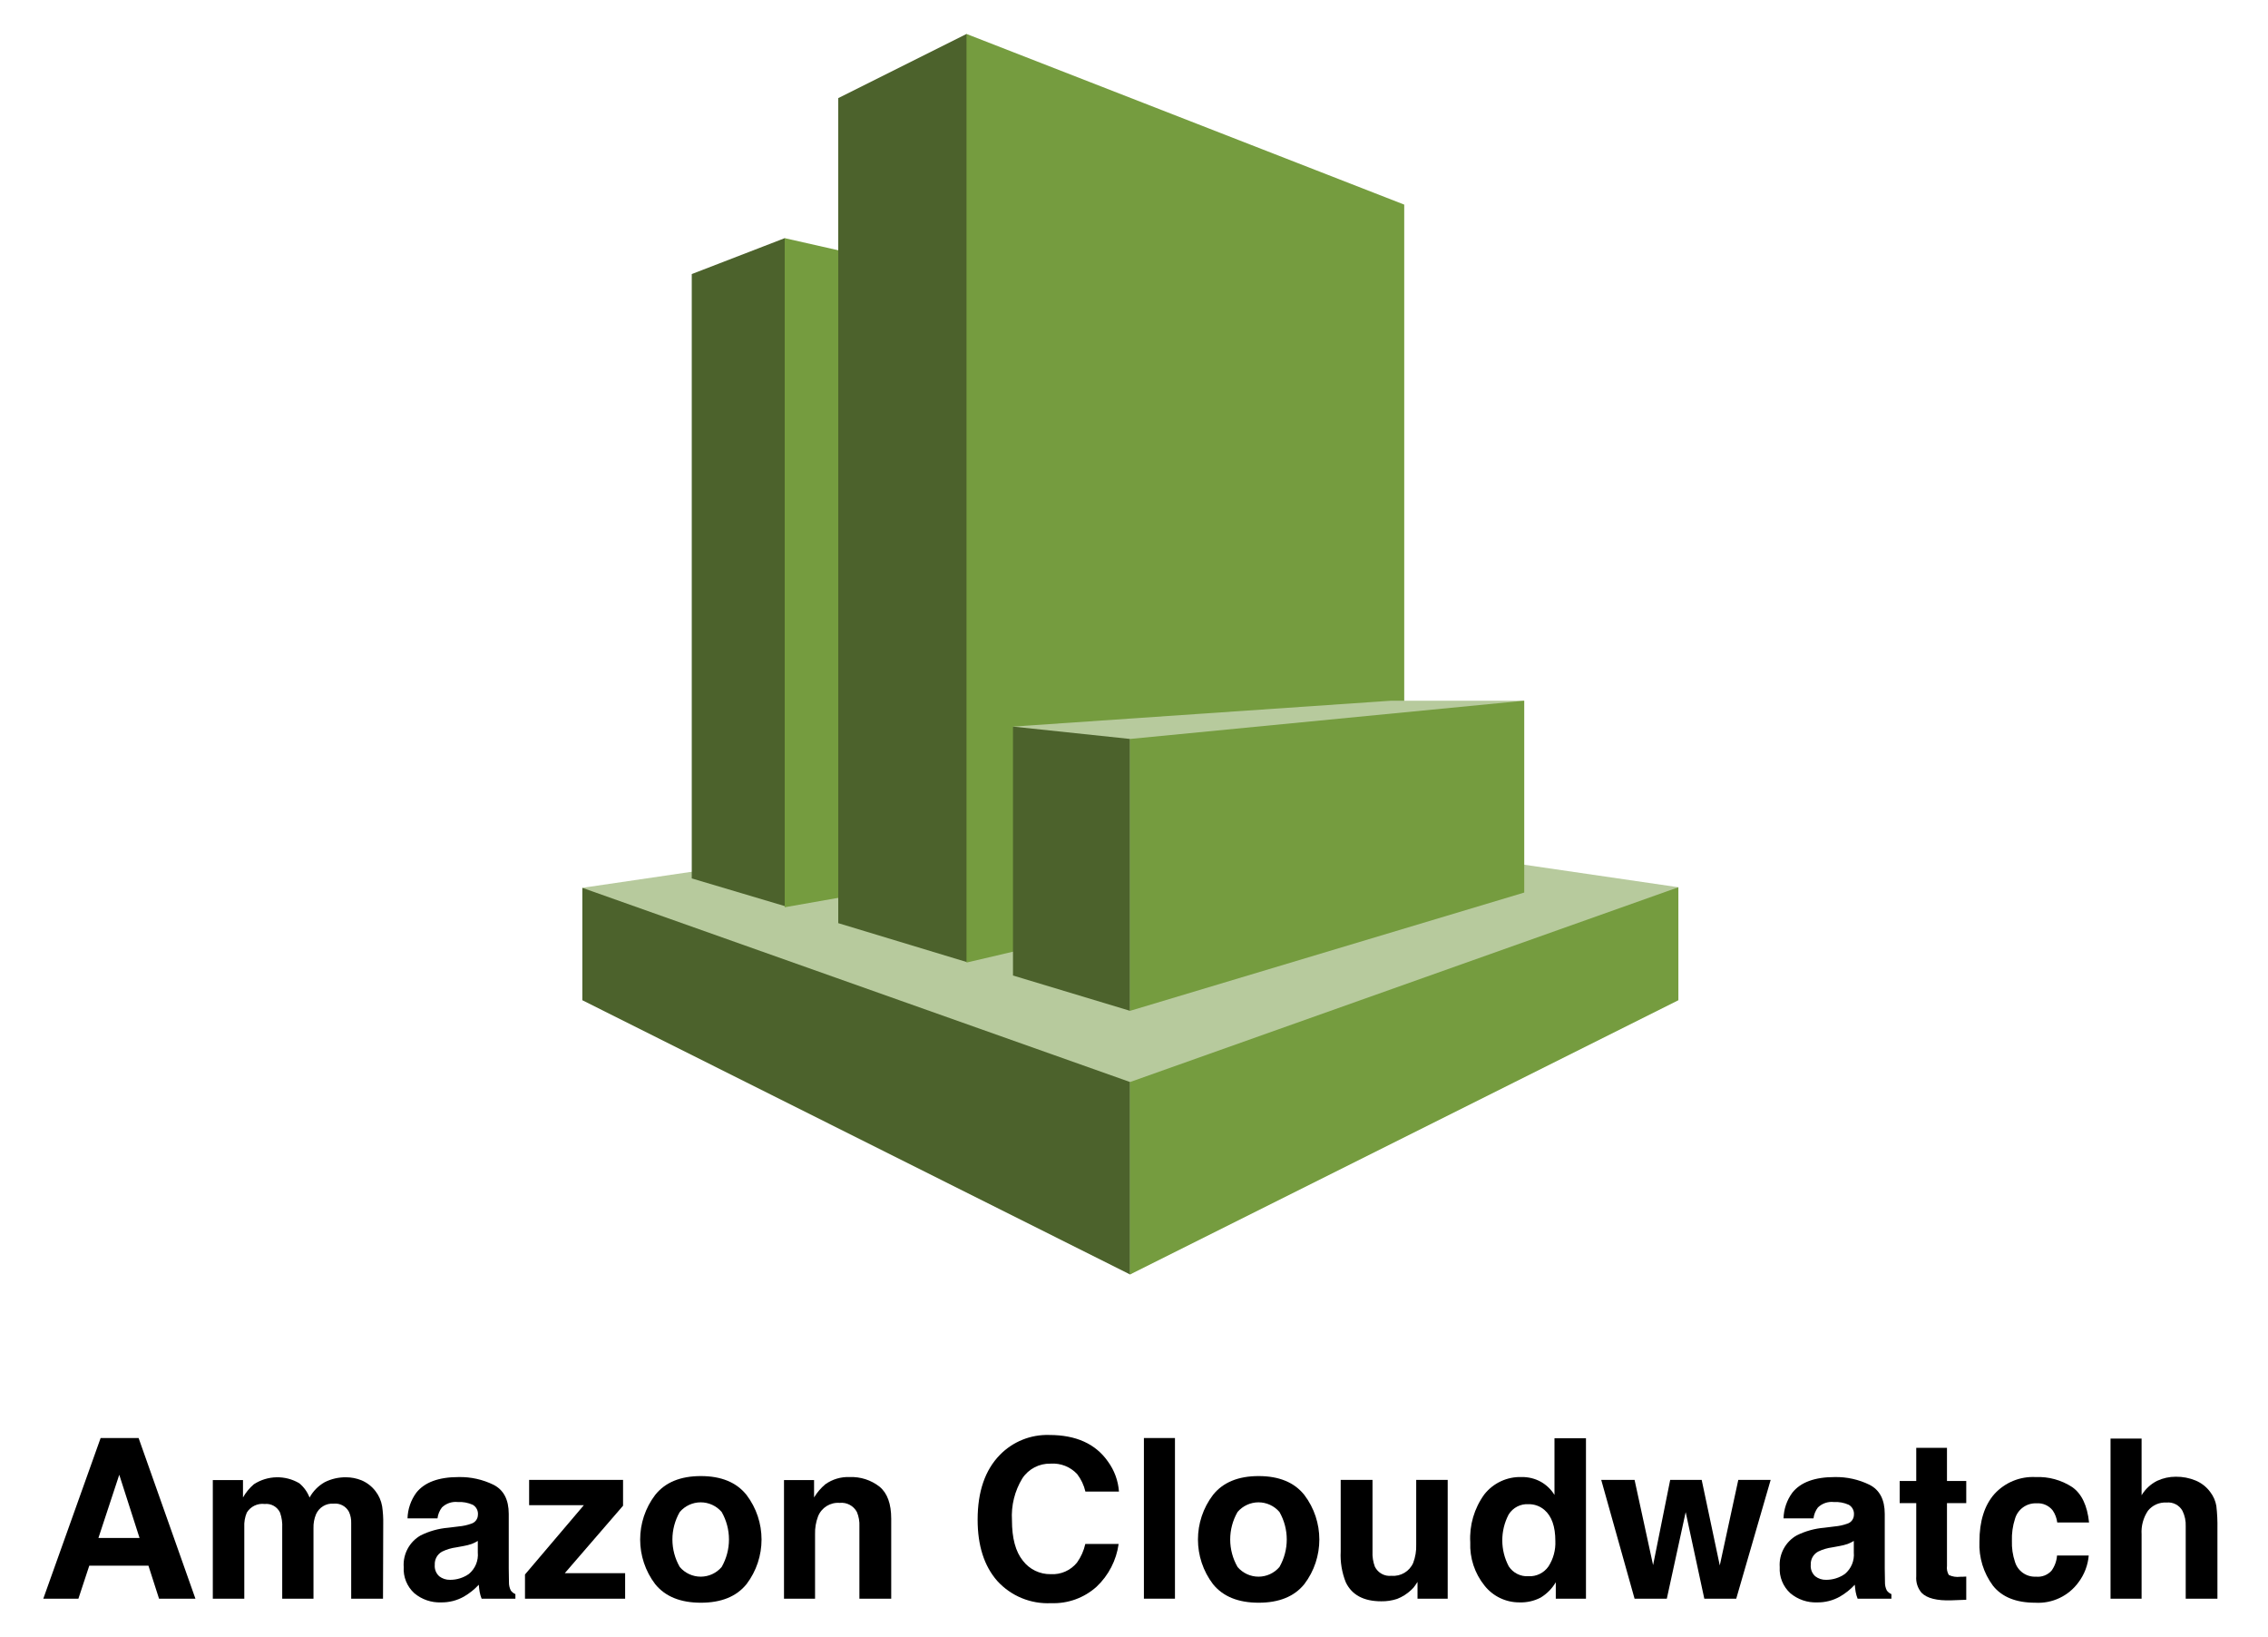
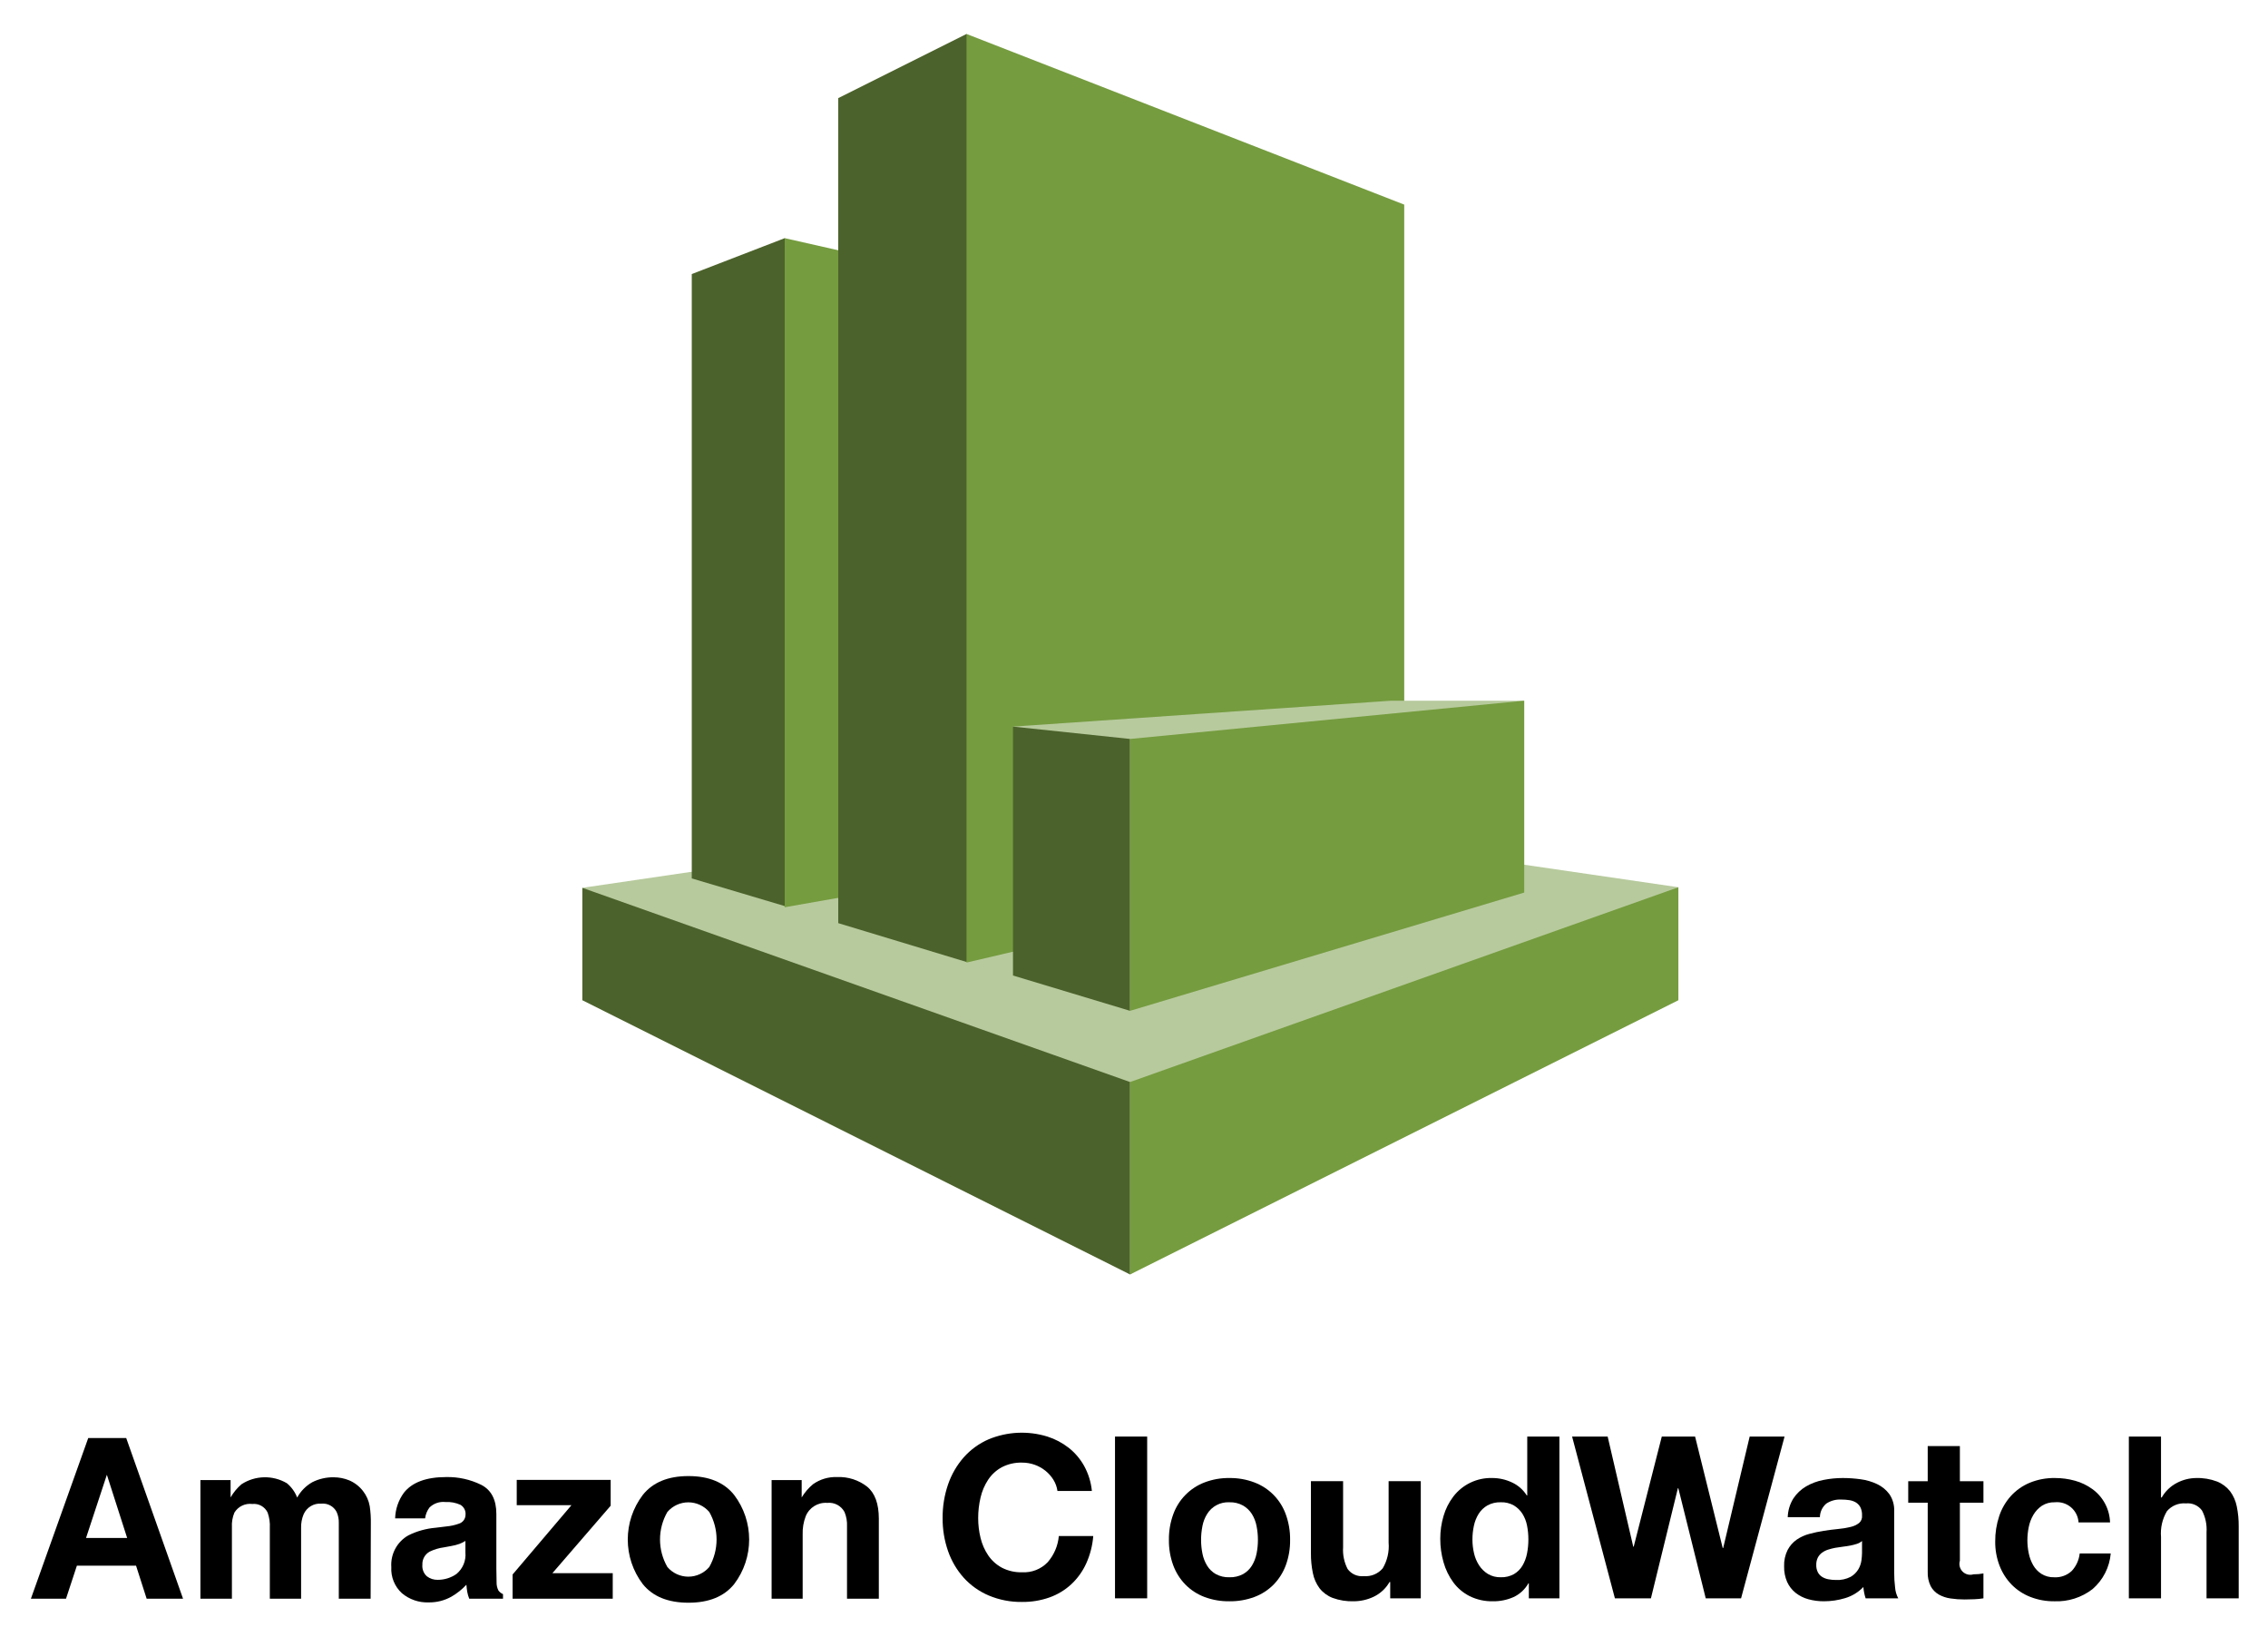
<svg xmlns="http://www.w3.org/2000/svg" id="Layer_1" data-name="Layer 1" viewBox="0 0 366.08 264.16">
  <defs>
    <style>.cls-1{fill:#b7ca9d;}.cls-2{fill:#4c622c;}.cls-3{fill:#759c3f;}</style>
  </defs>
  <polygon class="cls-1" points="270.909 143.175 182.499 130.26 93.995 143.27 182.404 205.66 270.909 143.175" />
  <polygon class="cls-2" points="111.658 141.751 126.662 146.214 161.798 92.37 126.662 38.432 111.658 44.225 111.658 141.751" />
  <polygon class="cls-3" points="179.556 137.097 126.662 146.404 126.662 38.432 179.556 50.397 179.556 137.097" />
  <polygon class="cls-2" points="156.005 155.235 135.303 148.968 135.303 15.831 156.005 5.48 217.066 84.299 156.005 155.235" />
  <polygon class="cls-3" points="226.657 138.807 156.005 155.33 156.005 5.48 226.657 33.019 226.657 138.807" />
  <polygon class="cls-2" points="182.404 174.607 93.995 143.27 93.995 161.408 182.404 205.66 182.404 174.607" />
  <polygon class="cls-3" points="270.909 161.408 182.404 205.66 182.404 174.607 270.909 143.175 270.909 161.408" />
  <polygon class="cls-1" points="246.029 113.072 224.568 113.072 163.507 117.25 182.404 163.117 246.029 113.072" />
  <polygon class="cls-2" points="163.507 157.419 182.404 163.117 182.404 119.245 163.507 117.25 163.507 157.419" />
  <polygon class="cls-3" points="246.029 113.072 182.404 119.245 182.404 163.117 246.029 144.03 246.029 113.072" />
-   <path d="M16.243,232.055H22.372l9.172,25.925h-5.874l-1.711-5.329H14.412l-1.757,5.329H6.988Zm-.357,16.128H22.525l-3.275-10.201Z" />
-   <path d="M58.357,238.88a5.575,5.575,0,0,1,2.234,1.724,5.509,5.509,0,0,1,1.09,2.462,17.043,17.043,0,0,1,.176,2.832l-.035,12.083H56.686v-12.206a4.008,4.008,0,0,0-.352-1.794,2.501,2.501,0,0,0-2.462-1.337,2.881,2.881,0,0,0-2.867,1.724,5.409,5.409,0,0,0-.405,2.198v11.415H45.553v-11.415a6.411,6.411,0,0,0-.352-2.479,2.456,2.456,0,0,0-2.48-1.39,2.96,2.96,0,0,0-2.884,1.39,5.347,5.347,0,0,0-.405,2.356v11.538H34.349V238.845h4.872v2.797a8.077,8.077,0,0,1,1.759-2.129,6.963,6.963,0,0,1,7.334-.158,5.637,5.637,0,0,1,1.653,2.305,6.368,6.368,0,0,1,2.444-2.48,7.464,7.464,0,0,1,3.447-.791A6.677,6.677,0,0,1,58.357,238.88Z" />
-   <path d="M74.058,246.319a7.93,7.93,0,0,0,2.002-.439,1.508,1.508,0,0,0,1.081-1.425,1.685,1.685,0,0,0-.829-1.627,5.242,5.242,0,0,0-2.434-.448,3.193,3.193,0,0,0-2.549.88,3.624,3.624,0,0,0-.713,1.759H65.779a7.336,7.336,0,0,1,1.413-4.134q1.996-2.533,6.854-2.532a12.228,12.228,0,0,1,5.617,1.248q2.455,1.25,2.455,4.714v8.794q0,.916.035,2.216a2.786,2.786,0,0,0,.299,1.337,1.788,1.788,0,0,0,.739.581v.738H77.739a5.539,5.539,0,0,1-.317-1.091q-.088-.51-.141-1.16a10.359,10.359,0,0,1-2.406,1.917,7.274,7.274,0,0,1-3.68.932,6.348,6.348,0,0,1-4.326-1.486,5.284,5.284,0,0,1-1.707-4.212,5.459,5.459,0,0,1,2.746-5.118A12.29,12.29,0,0,1,72.339,246.53Zm3.065,2.34a5.539,5.539,0,0,1-.972.483,8.214,8.214,0,0,1-1.346.343l-1.141.211a7.498,7.498,0,0,0-2.304.687,2.288,2.288,0,0,0-1.184,2.128,2.225,2.225,0,0,0,.723,1.855,2.751,2.751,0,0,0,1.759.571,5.241,5.241,0,0,0,3.027-.949,4.023,4.023,0,0,0,1.438-3.465Z" />
-   <path d="M85.407,242.889v-4.08h15.161v4.168L91.162,253.865h9.741v4.115H84.739V254.076l9.503-11.187Z" />
-   <path d="M120.495,255.635q-2.427,2.997-7.369,2.996-4.943,0-7.37-2.996a11.893,11.893,0,0,1,0-14.4q2.427-3.041,7.37-3.04,4.942,0,7.369,3.04A11.893,11.893,0,0,1,120.495,255.635Zm-4.01-2.77a8.951,8.951,0,0,0,0-8.878,4.454,4.454,0,0,0-6.763,0,8.89,8.89,0,0,0,0,8.878,4.44,4.44,0,0,0,6.763,0Z" />
-   <path d="M141.97,239.909q1.882,1.556,1.883,5.162v12.909h-5.136v-11.661a5.357,5.357,0,0,0-.401-2.321,2.821,2.821,0,0,0-2.794-1.478,3.462,3.462,0,0,0-3.474,2.163,7.477,7.477,0,0,0-.489,2.92v10.377H126.546V238.845h4.854v2.797a8.506,8.506,0,0,1,1.822-2.129,6.312,6.312,0,0,1,3.905-1.16A7.347,7.347,0,0,1,141.97,239.909Z" />
-   <path d="M161.402,234.764a10.671,10.671,0,0,1,7.97-3.201q6.473,0,9.466,4.291a9.355,9.355,0,0,1,1.774,4.837h-5.417a7.383,7.383,0,0,0-1.327-2.814,5.341,5.341,0,0,0-4.29-1.688,5.288,5.288,0,0,0-4.566,2.384,11.646,11.646,0,0,0-1.671,6.745q0,4.362,1.764,6.533a5.527,5.527,0,0,0,4.481,2.173,5.08,5.08,0,0,0,4.25-1.864,8.184,8.184,0,0,0,1.342-3.008H180.559a11.676,11.676,0,0,1-3.559,6.895,10.356,10.356,0,0,1-7.334,2.655,11,11,0,0,1-8.699-3.588q-3.167-3.605-3.167-9.884Q157.8,238.44,161.402,234.764Z" />
-   <path d="M189.652,257.98H184.639V232.055h5.013Z" />
-   <path d="M210.529,255.635q-2.427,2.997-7.37,2.996-4.942,0-7.369-2.996a11.895,11.895,0,0,1,0-14.4q2.427-3.041,7.369-3.04,4.942,0,7.37,3.04A11.895,11.895,0,0,1,210.529,255.635Zm-4.011-2.77a8.948,8.948,0,0,0,0-8.878,4.454,4.454,0,0,0-6.763,0,8.897,8.897,0,0,0,0,8.878,4.44,4.44,0,0,0,6.763,0Z" />
-   <path d="M221.538,238.809v11.556a6.089,6.089,0,0,0,.385,2.462,2.662,2.662,0,0,0,2.678,1.46,3.5,3.5,0,0,0,3.501-2.075,7.559,7.559,0,0,0,.489-2.973V238.809h5.083V257.98h-4.872v-2.709q-.069.089-.351.528a3.52,3.52,0,0,1-.666.773,6.948,6.948,0,0,1-2.271,1.442,7.722,7.722,0,0,1-2.569.387q-4.244,0-5.718-3.061a11.73,11.73,0,0,1-.824-4.977V238.809Z" />
-   <path d="M248.712,239.117a6.083,6.083,0,0,1,2.198,2.119v-9.146h5.083v25.89h-4.871V255.324a7.069,7.069,0,0,1-2.445,2.48,6.865,6.865,0,0,1-3.412.773,7.124,7.124,0,0,1-5.654-2.717,10.433,10.433,0,0,1-2.295-6.974,12.005,12.005,0,0,1,2.26-7.722,7.352,7.352,0,0,1,6.041-2.813A6.184,6.184,0,0,1,248.712,239.117Zm1.231,13.657a6.996,6.996,0,0,0,1.108-4.098q0-3.519-1.776-5.03a3.829,3.829,0,0,0-2.533-.915,3.523,3.523,0,0,0-3.228,1.662,8.966,8.966,0,0,0,.018,8.372,3.539,3.539,0,0,0,3.175,1.592,3.701,3.701,0,0,0,3.236-1.583Z" />
-   <path d="M269.589,238.809h5.082l2.92,13.807,2.99-13.807H285.805l-5.558,19.171H275.094l-3.008-13.965-3.043,13.965h-5.206l-5.382-19.171h5.382l2.99,13.754Z" />
-   <path d="M296.161,246.319a7.947,7.947,0,0,0,2.002-.439,1.508,1.508,0,0,0,1.081-1.425,1.685,1.685,0,0,0-.83-1.627,5.236,5.236,0,0,0-2.433-.448,3.193,3.193,0,0,0-2.55.88,3.619,3.619,0,0,0-.713,1.759h-4.837a7.336,7.336,0,0,1,1.413-4.134q1.997-2.533,6.854-2.532a12.224,12.224,0,0,1,5.617,1.248q2.455,1.25,2.455,4.714v8.794q0,.916.035,2.216a2.773,2.773,0,0,0,.3,1.337,1.79,1.79,0,0,0,.738.581v.738h-5.452a5.569,5.569,0,0,1-.316-1.091c-.06-.34-.105-.727-.141-1.16a10.361,10.361,0,0,1-2.406,1.917,7.273,7.273,0,0,1-3.68.932,6.345,6.345,0,0,1-4.325-1.486,5.282,5.282,0,0,1-1.707-4.212,5.459,5.459,0,0,1,2.746-5.118,12.284,12.284,0,0,1,4.43-1.231ZM299.225,248.659a5.521,5.521,0,0,1-.972.483,8.227,8.227,0,0,1-1.346.343l-1.142.211a7.503,7.503,0,0,0-2.304.687,2.289,2.289,0,0,0-1.185,2.128,2.223,2.223,0,0,0,.724,1.855,2.75,2.75,0,0,0,1.759.571,5.241,5.241,0,0,0,3.027-.949,4.022,4.022,0,0,0,1.438-3.465Z" />
-   <path d="M306.629,242.555v-3.57h2.674v-5.347h4.96v5.347h3.112v3.57h-3.112v10.131a2.277,2.277,0,0,0,.299,1.469,3.292,3.292,0,0,0,1.829.29q.228,0,.483-.009t.501-.026v3.746l-2.374.088q-3.552.123-4.854-1.231a3.665,3.665,0,0,1-.844-2.655v-11.802Z" />
-   <path d="M332.062,245.686a4.44,4.44,0,0,0-.723-1.935,3.034,3.034,0,0,0-2.627-1.161,3.459,3.459,0,0,0-3.474,2.516,10.437,10.437,0,0,0-.493,3.543,9.603,9.603,0,0,0,.493,3.387,3.352,3.352,0,0,0,3.386,2.392,2.985,2.985,0,0,0,2.503-.95,4.71,4.71,0,0,0,.899-2.462h5.118a8.381,8.381,0,0,1-1.655,4.326,8.046,8.046,0,0,1-6.989,3.289q-4.63,0-6.813-2.743a11.084,11.084,0,0,1-2.183-7.115q0-4.932,2.411-7.677a8.4,8.4,0,0,1,6.655-2.743,10.028,10.028,0,0,1,5.907,1.618q2.297,1.617,2.72,5.716Z" />
-   <path d="M354.406,238.916a5.624,5.624,0,0,1,2.373,1.883,5.03,5.03,0,0,1,.963,2.21,27.444,27.444,0,0,1,.175,3.705v11.267h-5.118V246.306a5.173,5.173,0,0,0-.523-2.5,2.625,2.625,0,0,0-2.584-1.339,3.543,3.543,0,0,0-2.994,1.33,6.12,6.12,0,0,0-1.021,3.794V257.98h-5.013V232.143h5.013v9.146a6.131,6.131,0,0,1,2.513-2.33,7.085,7.085,0,0,1,3.004-.659A8.111,8.111,0,0,1,354.406,238.916Z" />
+   <path d="M14.243,232.055H20.372l9.172,25.925h-5.874l-1.711-5.329H12.412l-1.757,5.329H4.988Zm-.357,16.128H20.525l-3.275-10.201Z" />
+   <path d="M56.357,238.88a5.575,5.575,0,0,1,2.234,1.724,5.508,5.508,0,0,1,1.09,2.462,17.043,17.043,0,0,1,.176,2.832l-.035,12.083H54.686v-12.206a4.008,4.008,0,0,0-.352-1.794,2.501,2.501,0,0,0-2.462-1.337,2.881,2.881,0,0,0-2.867,1.724,5.409,5.409,0,0,0-.405,2.198v11.415H43.553v-11.415a6.411,6.411,0,0,0-.352-2.48,2.456,2.456,0,0,0-2.48-1.39,2.96,2.96,0,0,0-2.884,1.39,5.347,5.347,0,0,0-.405,2.356v11.538H32.349V238.845h4.872v2.797a8.077,8.077,0,0,1,1.759-2.129,6.963,6.963,0,0,1,7.334-.158,5.637,5.637,0,0,1,1.653,2.305,6.368,6.368,0,0,1,2.444-2.48,7.464,7.464,0,0,1,3.447-.791A6.677,6.677,0,0,1,56.357,238.88Z" />
+   <path d="M72.058,246.319a7.931,7.931,0,0,0,2.002-.439,1.508,1.508,0,0,0,1.081-1.425,1.685,1.685,0,0,0-.829-1.627,5.242,5.242,0,0,0-2.434-.448,3.193,3.193,0,0,0-2.549.88,3.624,3.624,0,0,0-.713,1.759H63.779a7.336,7.336,0,0,1,1.413-4.134q1.996-2.533,6.854-2.532a12.228,12.228,0,0,1,5.617,1.248q2.455,1.25,2.455,4.714v8.794q0,.916.035,2.216a2.786,2.786,0,0,0,.299,1.337,1.788,1.788,0,0,0,.739.581v.738H75.739a5.539,5.539,0,0,1-.317-1.091q-.088-.51-.141-1.16a10.358,10.358,0,0,1-2.406,1.917,7.274,7.274,0,0,1-3.68.932,6.348,6.348,0,0,1-4.326-1.486,5.284,5.284,0,0,1-1.707-4.212,5.459,5.459,0,0,1,2.746-5.118A12.29,12.29,0,0,1,70.339,246.53Zm3.065,2.34a5.538,5.538,0,0,1-.972.483,8.214,8.214,0,0,1-1.346.343l-1.141.211a7.498,7.498,0,0,0-2.304.687,2.288,2.288,0,0,0-1.184,2.128,2.225,2.225,0,0,0,.723,1.855,2.751,2.751,0,0,0,1.759.571,5.241,5.241,0,0,0,3.027-.949,4.023,4.023,0,0,0,1.438-3.465Z" />
+   <path d="M83.407,242.889v-4.08H98.568v4.168L89.162,253.865h9.741v4.115H82.739V254.076l9.503-11.187Z" />
+   <path d="M118.495,255.635q-2.427,2.997-7.369,2.996-4.943,0-7.37-2.996a11.893,11.893,0,0,1,0-14.4q2.427-3.041,7.37-3.04,4.942,0,7.369,3.04A11.893,11.893,0,0,1,118.495,255.635Zm-4.01-2.77a8.951,8.951,0,0,0,0-8.878,4.454,4.454,0,0,0-6.763,0,8.89,8.89,0,0,0,0,8.878,4.44,4.44,0,0,0,6.763,0Z" />
+   <path d="M139.97,239.909q1.882,1.556,1.883,5.162v12.909h-5.136V246.319a5.356,5.356,0,0,0-.401-2.321,2.821,2.821,0,0,0-2.794-1.478,3.462,3.462,0,0,0-3.474,2.163,7.477,7.477,0,0,0-.489,2.92v10.377H124.546V238.845h4.854v2.797a8.506,8.506,0,0,1,1.822-2.129,6.312,6.312,0,0,1,3.905-1.16A7.347,7.347,0,0,1,139.97,239.909Z" />
+   <path d="M170.029,238.784a5.778,5.778,0,0,0-1.28-1.444,5.988,5.988,0,0,0-3.766-1.317,6.704,6.704,0,0,0-3.291.749,6.214,6.214,0,0,0-2.194,2.011,8.809,8.809,0,0,0-1.225,2.87,14.271,14.271,0,0,0-.384,3.327,13.274,13.274,0,0,0,.384,3.199,8.64,8.64,0,0,0,1.225,2.797,6.275,6.275,0,0,0,2.194,1.992,6.693,6.693,0,0,0,3.291.75,5.311,5.311,0,0,0,4.113-1.609,7.439,7.439,0,0,0,1.81-4.241h5.557a13.262,13.262,0,0,1-1.134,4.423,10.586,10.586,0,0,1-2.413,3.364,10.263,10.263,0,0,1-3.51,2.121,12.864,12.864,0,0,1-4.424.731,13.372,13.372,0,0,1-5.393-1.043,11.551,11.551,0,0,1-4.04-2.869,12.719,12.719,0,0,1-2.523-4.296,15.775,15.775,0,0,1-.877-5.32,16.319,16.319,0,0,1,.877-5.43,13.051,13.051,0,0,1,2.523-4.368,11.535,11.535,0,0,1,4.04-2.925,13.989,13.989,0,0,1,9.469-.438,11.046,11.046,0,0,1,3.437,1.809,9.792,9.792,0,0,1,2.504,2.944,10.519,10.519,0,0,1,1.243,4.022h-5.557A4.687,4.687,0,0,0,170.029,238.784Z" />
+   <path d="M185.166,231.819v26.104h-5.192V231.819Z" />
+   <path d="M189.37,244.378a8.642,8.642,0,0,1,5.046-5.156,10.791,10.791,0,0,1,4.021-.712,10.937,10.937,0,0,1,4.04.712,8.612,8.612,0,0,1,5.065,5.156,11.624,11.624,0,0,1,.694,4.113,11.472,11.472,0,0,1-.694,4.095,8.873,8.873,0,0,1-1.975,3.126,8.608,8.608,0,0,1-3.09,1.993,11.212,11.212,0,0,1-4.04.694,11.061,11.061,0,0,1-4.021-.694,8.639,8.639,0,0,1-3.072-1.993,8.857,8.857,0,0,1-1.974-3.126,11.45,11.45,0,0,1-.694-4.095A11.601,11.601,0,0,1,189.37,244.378Zm4.716,6.325a5.897,5.897,0,0,0,.749,1.938,3.99,3.99,0,0,0,1.408,1.371,4.296,4.296,0,0,0,2.193.512,4.399,4.399,0,0,0,2.212-.512,3.946,3.946,0,0,0,1.426-1.371,5.92,5.92,0,0,0,.75-1.938,11.081,11.081,0,0,0,.219-2.212,11.358,11.358,0,0,0-.219-2.23,5.719,5.719,0,0,0-.75-1.938,4.153,4.153,0,0,0-1.426-1.371,4.278,4.278,0,0,0-2.212-.53,3.994,3.994,0,0,0-3.601,1.901,5.697,5.697,0,0,0-.749,1.938,11.358,11.358,0,0,0-.219,2.23A11.081,11.081,0,0,0,194.087,250.703Z" />
+   <path d="M224.395,257.923v-2.632h-.109a5.844,5.844,0,0,1-2.559,2.376,7.561,7.561,0,0,1-3.218.731,9.089,9.089,0,0,1-3.419-.548,4.941,4.941,0,0,1-2.102-1.554,6.078,6.078,0,0,1-1.079-2.449,15.252,15.252,0,0,1-.311-3.2v-11.627h5.192v10.676a6.629,6.629,0,0,0,.731,3.492,2.833,2.833,0,0,0,2.596,1.152,3.595,3.595,0,0,0,3.071-1.262,7.006,7.006,0,0,0,.95-4.149v-9.909h5.192v18.903Z" />
+   <path d="M246.697,255.51a5.35,5.35,0,0,1-2.394,2.212,7.96,7.96,0,0,1-3.346.676,8.083,8.083,0,0,1-3.729-.822,7.479,7.479,0,0,1-2.65-2.23,10.105,10.105,0,0,1-1.573-3.236,13.593,13.593,0,0,1-.53-3.803,12.77,12.77,0,0,1,.53-3.674,9.538,9.538,0,0,1,1.573-3.127,7.629,7.629,0,0,1,6.27-2.998,7.433,7.433,0,0,1,3.199.712,5.582,5.582,0,0,1,2.395,2.103h.073v-9.506h5.192v26.104h-4.936v-2.413Zm-.219-9.341a5.497,5.497,0,0,0-.749-1.902,4.218,4.218,0,0,0-1.371-1.334,4.022,4.022,0,0,0-2.121-.512,4.218,4.218,0,0,0-2.157.512,4.044,4.044,0,0,0-1.408,1.353,5.977,5.977,0,0,0-.767,1.919,10.384,10.384,0,0,0-.238,2.248,9.604,9.604,0,0,0,.256,2.194,5.965,5.965,0,0,0,.822,1.956,4.556,4.556,0,0,0,1.427,1.39,3.856,3.856,0,0,0,2.065.53,4.119,4.119,0,0,0,2.139-.512,3.893,3.893,0,0,0,1.371-1.371,6.154,6.154,0,0,0,.731-1.956,11.546,11.546,0,0,0,.219-2.267A11.266,11.266,0,0,0,246.478,246.169Z" />
+   <path d="M275.325,257.923l-4.424-17.769h-.073l-4.351,17.769h-5.813l-6.91-26.104h5.74l4.131,17.768h.073l4.533-17.768h5.375l4.46,17.988h.074l4.277-17.988h5.631l-7.021,26.104Z" />
+   <path d="M288.56,244.835a6.02,6.02,0,0,1,.914-3.035,6.225,6.225,0,0,1,2.047-1.938,8.92,8.92,0,0,1,2.797-1.042,15.898,15.898,0,0,1,3.126-.311,21.193,21.193,0,0,1,2.888.201,8.831,8.831,0,0,1,2.668.786,5.259,5.259,0,0,1,1.975,1.627,4.55,4.55,0,0,1,.767,2.76v9.835a19.823,19.823,0,0,0,.146,2.449,4.407,4.407,0,0,0,.512,1.755h-5.265a7.323,7.323,0,0,1-.238-.895,7.714,7.714,0,0,1-.128-.932,6.752,6.752,0,0,1-2.925,1.791,11.746,11.746,0,0,1-3.437.512,9.298,9.298,0,0,1-2.523-.329A5.768,5.768,0,0,1,289.84,257.046a4.759,4.759,0,0,1-1.371-1.755,5.931,5.931,0,0,1-.494-2.523,5.507,5.507,0,0,1,.567-2.65,4.74,4.74,0,0,1,1.462-1.664,6.574,6.574,0,0,1,2.048-.931,22.127,22.127,0,0,1,2.321-.494q1.171-.182,2.303-.292a13.852,13.852,0,0,0,2.011-.329,3.504,3.504,0,0,0,1.39-.639,1.406,1.406,0,0,0,.475-1.226,2.747,2.747,0,0,0-.274-1.334,2.026,2.026,0,0,0-.731-.768,2.895,2.895,0,0,0-1.061-.365,8.655,8.655,0,0,0-1.298-.092,3.946,3.946,0,0,0-2.413.658,2.941,2.941,0,0,0-1.024,2.194Zm11.992,3.839a2.329,2.329,0,0,1-.822.457,8.714,8.714,0,0,1-1.061.274q-.567.11-1.189.182-.621.074-1.243.183a9.468,9.468,0,0,0-1.152.292,3.433,3.433,0,0,0-.988.494,2.346,2.346,0,0,0-.676.785,2.525,2.525,0,0,0-.256,1.207,2.44,2.44,0,0,0,.256,1.171,1.961,1.961,0,0,0,.695.749,2.938,2.938,0,0,0,1.024.383,6.444,6.444,0,0,0,1.207.11,4.581,4.581,0,0,0,2.376-.512,3.417,3.417,0,0,0,1.243-1.225,3.919,3.919,0,0,0,.494-1.444,10.102,10.102,0,0,0,.091-1.171Z" />
+   <path d="M320.149,239.021v3.474h-3.802v9.36a1.757,1.757,0,0,0,2.194,2.193q.438,0,.84-.036a7.082,7.082,0,0,0,.767-.11v4.022a12.294,12.294,0,0,1-1.462.146q-.804.036-1.573.037a15.11,15.11,0,0,1-2.285-.165,5.373,5.373,0,0,1-1.901-.639,3.389,3.389,0,0,1-1.298-1.353,4.827,4.827,0,0,1-.475-2.303V242.495h-3.145v-3.474h3.145v-5.667h5.192v5.667Z" />
+   <path d="M331.664,242.422a3.653,3.653,0,0,0-2.084.566,4.507,4.507,0,0,0-1.371,1.463,6.324,6.324,0,0,0-.749,1.974,10.73,10.73,0,0,0-.219,2.139,10.278,10.278,0,0,0,.219,2.084,6.443,6.443,0,0,0,.713,1.92,4.086,4.086,0,0,0,1.334,1.407,3.664,3.664,0,0,0,2.048.549,3.804,3.804,0,0,0,2.869-1.043,4.93,4.93,0,0,0,1.262-2.796h5.009a8.565,8.565,0,0,1-2.925,5.74,9.444,9.444,0,0,1-6.179,1.974,10.33,10.33,0,0,1-3.894-.713,8.626,8.626,0,0,1-3.016-1.992,9.048,9.048,0,0,1-1.938-3.053,10.586,10.586,0,0,1-.694-3.894,12.605,12.605,0,0,1,.639-4.077,9.179,9.179,0,0,1,1.883-3.254,8.613,8.613,0,0,1,3.035-2.139,10.318,10.318,0,0,1,4.095-.767,11.87,11.87,0,0,1,3.236.438,8.67,8.67,0,0,1,2.778,1.335,6.899,6.899,0,0,1,2.87,5.393h-5.083A3.481,3.481,0,0,0,331.664,242.422Z" />
+   <path d="M348.811,231.819v9.835h.11a6.014,6.014,0,0,1,2.522-2.395,6.817,6.817,0,0,1,2.999-.749,8.832,8.832,0,0,1,3.419.566,5.076,5.076,0,0,1,2.102,1.573,6.092,6.092,0,0,1,1.079,2.449,15.244,15.244,0,0,1,.31,3.199v11.627h-5.192V247.248a6.628,6.628,0,0,0-.73-3.492,2.833,2.833,0,0,0-2.596-1.152,3.599,3.599,0,0,0-3.072,1.261,7.019,7.019,0,0,0-.95,4.15v9.908h-5.192V231.819Z" />
</svg>
